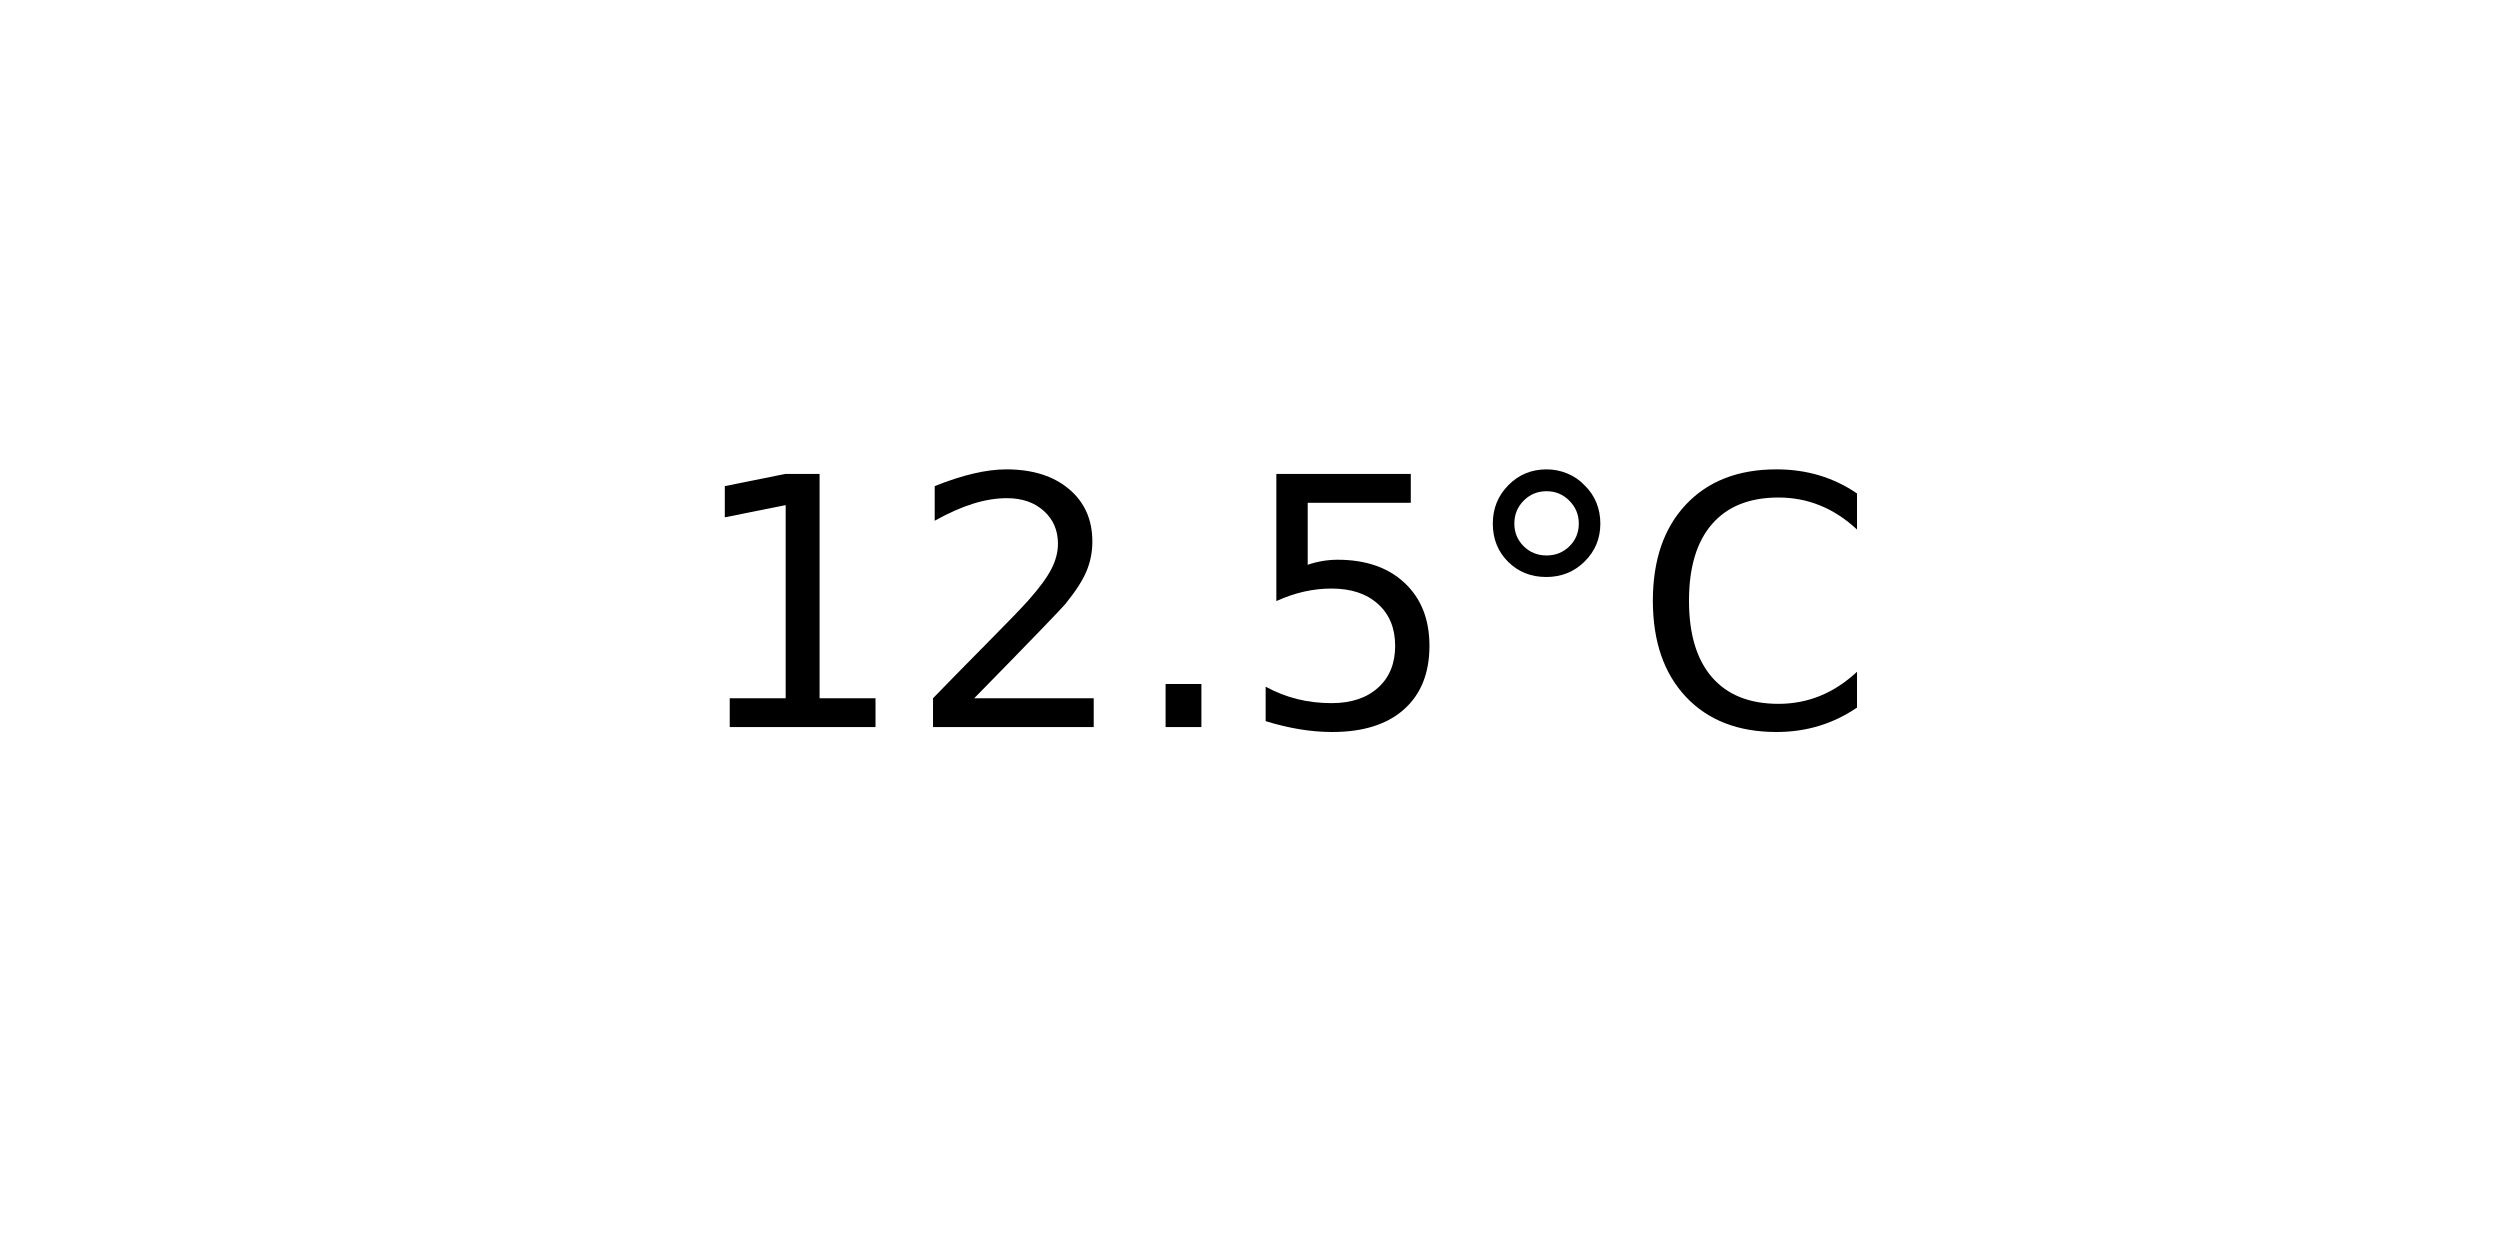
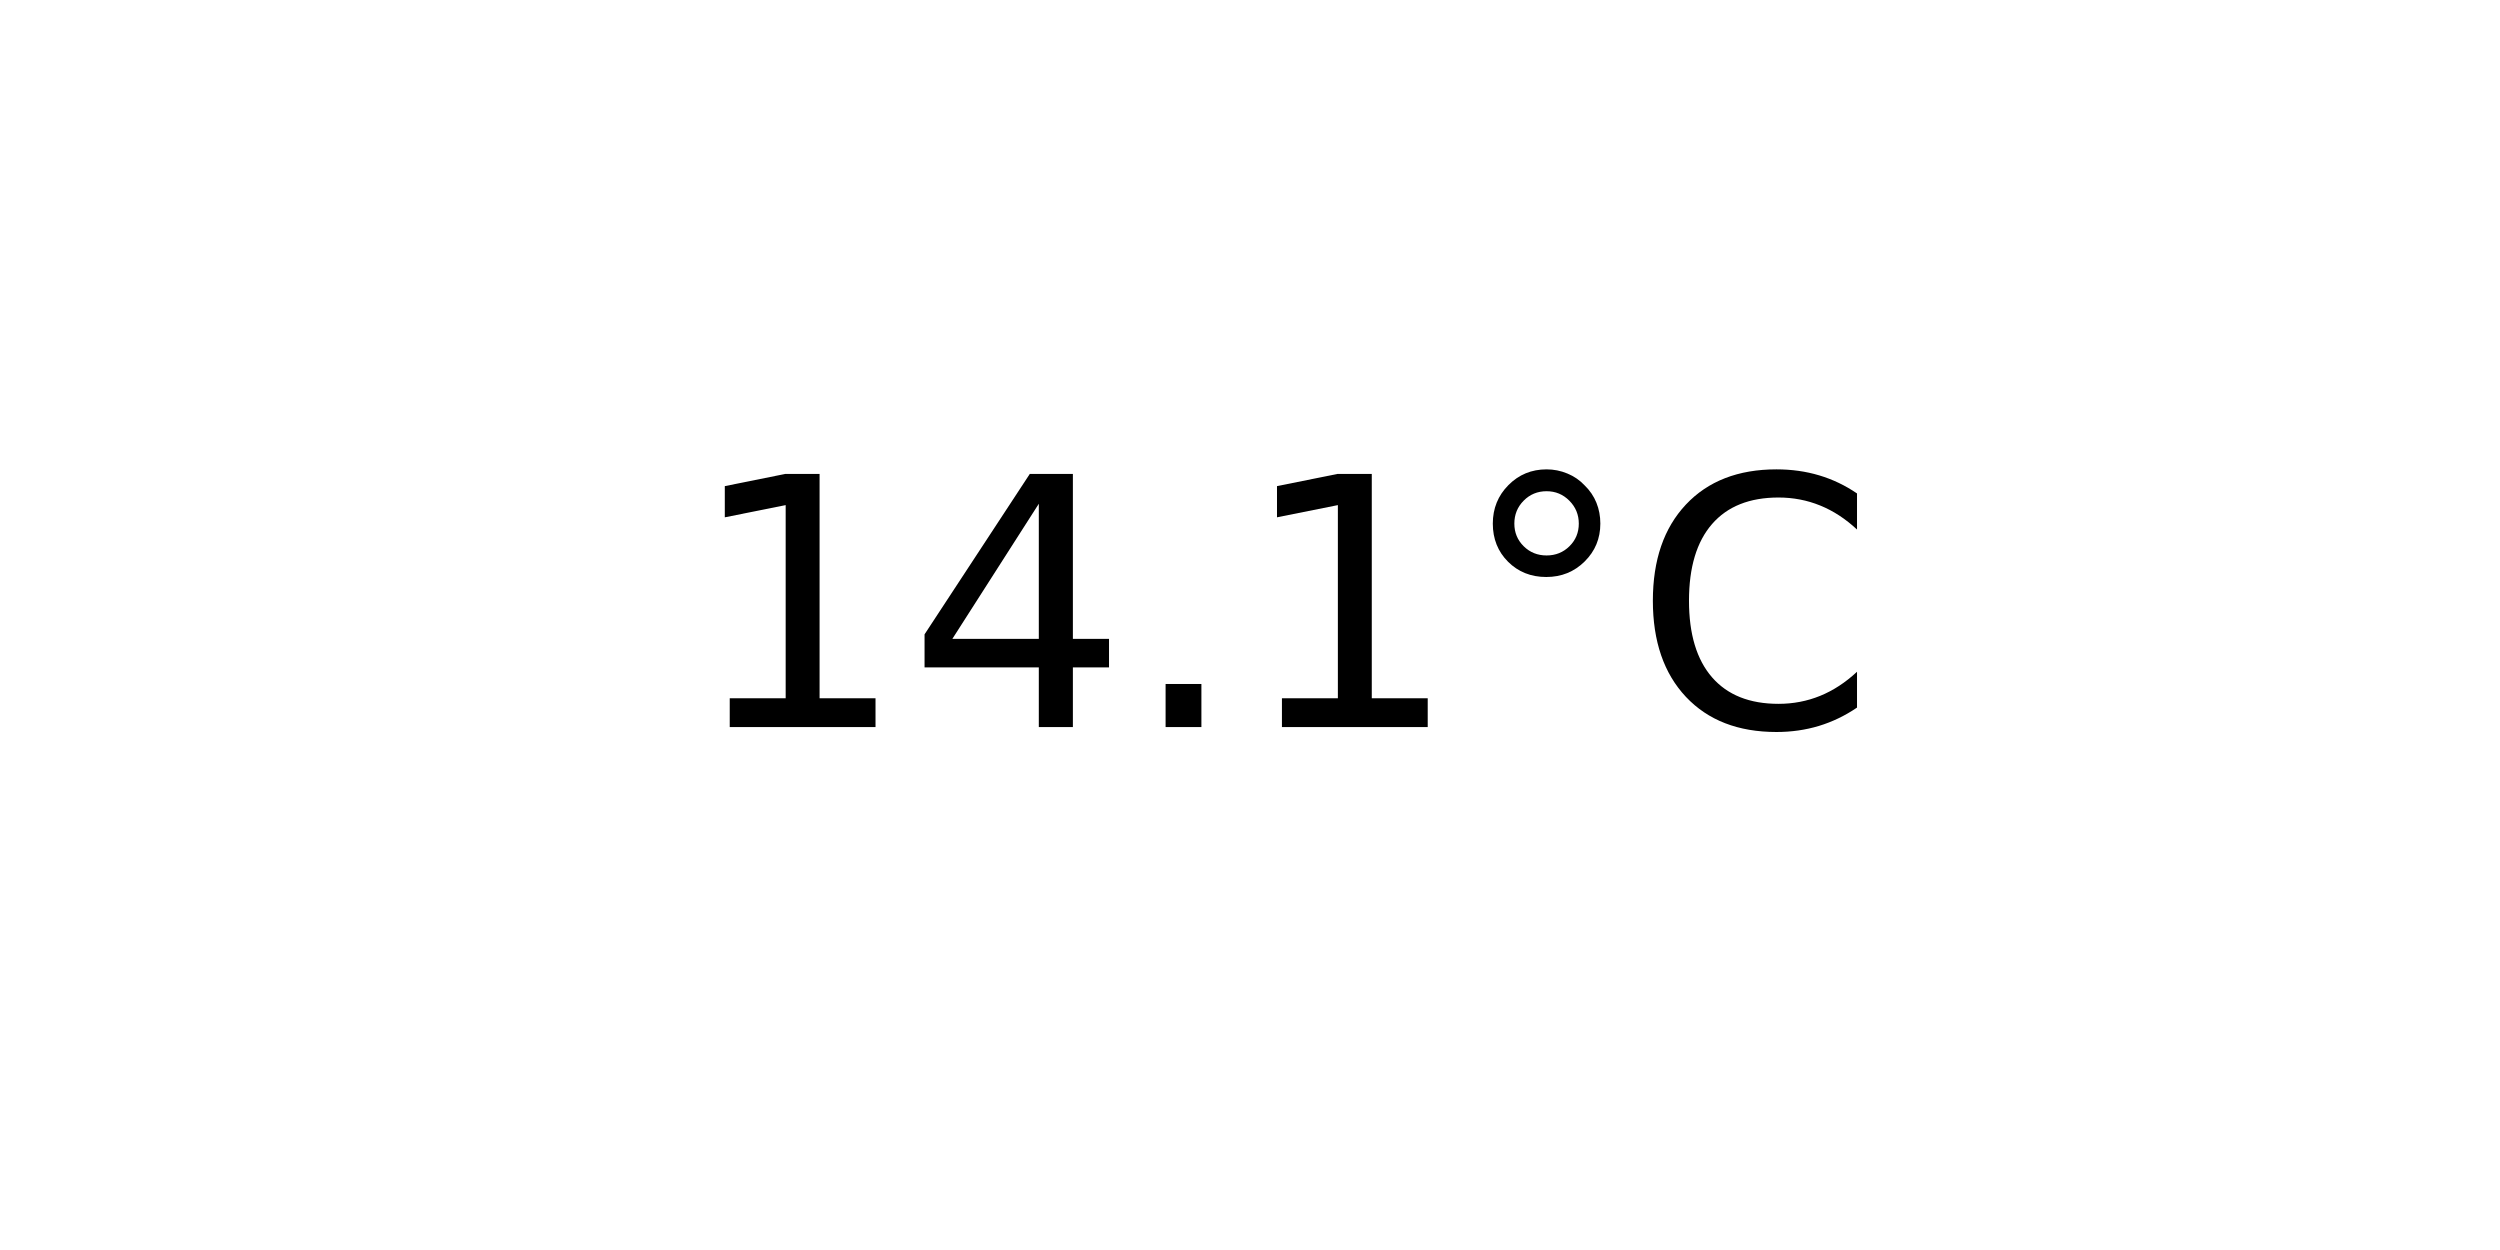
<svg xmlns="http://www.w3.org/2000/svg" xmlns:xlink="http://www.w3.org/1999/xlink" width="72pt" height="36pt" viewBox="0 0 72 36" version="1.1">
  <defs>
    <style type="text/css">*{stroke-linejoin: round; stroke-linecap: butt}</style>
  </defs>
  <g id="figure_1">
    <g id="axes_1">
      <g id="text_1">
        <g transform="translate(19.77578 20.93937) scale(0.1 -0.1)">
          <defs>
            <path id="DejaVuSans-31" d="M 794 531  L 1825 531  L 1825 4091  L 703 3866  L 703 4441  L 1819 4666  L 2450 4666  L 2450 531  L 3481 531  L 3481 0  L 794 0  L 794 531  z " transform="scale(0.015625)" />
-             <path id="DejaVuSans-32" d="M 1228 531  L 3431 531  L 3431 0  L 469 0  L 469 531  Q 828 903 1448 1529  Q 2069 2156 2228 2338  Q 2531 2678 2651 2914  Q 2772 3150 2772 3378  Q 2772 3750 2511 3984  Q 2250 4219 1831 4219  Q 1534 4219 1204 4116  Q 875 4013 500 3803  L 500 4441  Q 881 4594 1212 4672  Q 1544 4750 1819 4750  Q 2544 4750 2975 4387  Q 3406 4025 3406 3419  Q 3406 3131 3298 2873  Q 3191 2616 2906 2266  Q 2828 2175 2409 1742  Q 1991 1309 1228 531  z " transform="scale(0.015625)" />
+             <path id="DejaVuSans-34" d="M 2419 4116  L 825 1625  L 2419 1625  L 2419 4116  z M 2253 4666  L 3047 4666  L 3047 1625  L 3713 1625  L 3713 1100  L 3047 1100  L 3047 0  L 2419 0  L 2419 1100  L 313 1100  L 313 1709  L 2253 4666  z " transform="scale(0.015625)" />
            <path id="DejaVuSans-2e" d="M 684 794  L 1344 794  L 1344 0  L 684 0  L 684 794  z " transform="scale(0.015625)" />
-             <path id="DejaVuSans-35" d="M 691 4666  L 3169 4666  L 3169 4134  L 1269 4134  L 1269 2991  Q 1406 3038 1543 3061  Q 1681 3084 1819 3084  Q 2600 3084 3056 2656  Q 3513 2228 3513 1497  Q 3513 744 3044 326  Q 2575 -91 1722 -91  Q 1428 -91 1123 -41  Q 819 9 494 109  L 494 744  Q 775 591 1075 516  Q 1375 441 1709 441  Q 2250 441 2565 725  Q 2881 1009 2881 1497  Q 2881 1984 2565 2268  Q 2250 2553 1709 2553  Q 1456 2553 1204 2497  Q 953 2441 691 2322  L 691 4666  z " transform="scale(0.015625)" />
            <path id="DejaVuSans-b0" d="M 1600 4347  Q 1350 4347 1178 4173  Q 1006 4000 1006 3750  Q 1006 3503 1178 3333  Q 1350 3163 1600 3163  Q 1850 3163 2022 3333  Q 2194 3503 2194 3750  Q 2194 3997 2020 4172  Q 1847 4347 1600 4347  z M 1600 4750  Q 1800 4750 1984 4673  Q 2169 4597 2303 4453  Q 2447 4313 2519 4134  Q 2591 3956 2591 3750  Q 2591 3338 2302 3052  Q 2013 2766 1594 2766  Q 1172 2766 890 3047  Q 609 3328 609 3750  Q 609 4169 896 4459  Q 1184 4750 1600 4750  z " transform="scale(0.015625)" />
            <path id="DejaVuSans-43" d="M 4122 4306  L 4122 3641  Q 3803 3938 3442 4084  Q 3081 4231 2675 4231  Q 1875 4231 1450 3742  Q 1025 3253 1025 2328  Q 1025 1406 1450 917  Q 1875 428 2675 428  Q 3081 428 3442 575  Q 3803 722 4122 1019  L 4122 359  Q 3791 134 3420 21  Q 3050 -91 2638 -91  Q 1578 -91 968 557  Q 359 1206 359 2328  Q 359 3453 968 4101  Q 1578 4750 2638 4750  Q 3056 4750 3426 4639  Q 3797 4528 4122 4306  z " transform="scale(0.015625)" />
          </defs>
          <use xlink:href="#DejaVuSans-31" />
-           <use xlink:href="#DejaVuSans-32" x="63.623" />
+           <use xlink:href="#DejaVuSans-34" x="63.623" />
          <use xlink:href="#DejaVuSans-2e" x="127.246" />
-           <use xlink:href="#DejaVuSans-35" x="159.033" />
+           <use xlink:href="#DejaVuSans-31" x="159.033" />
          <use xlink:href="#DejaVuSans-b0" x="222.656" />
          <use xlink:href="#DejaVuSans-43" x="272.656" />
        </g>
      </g>
    </g>
  </g>
</svg>
